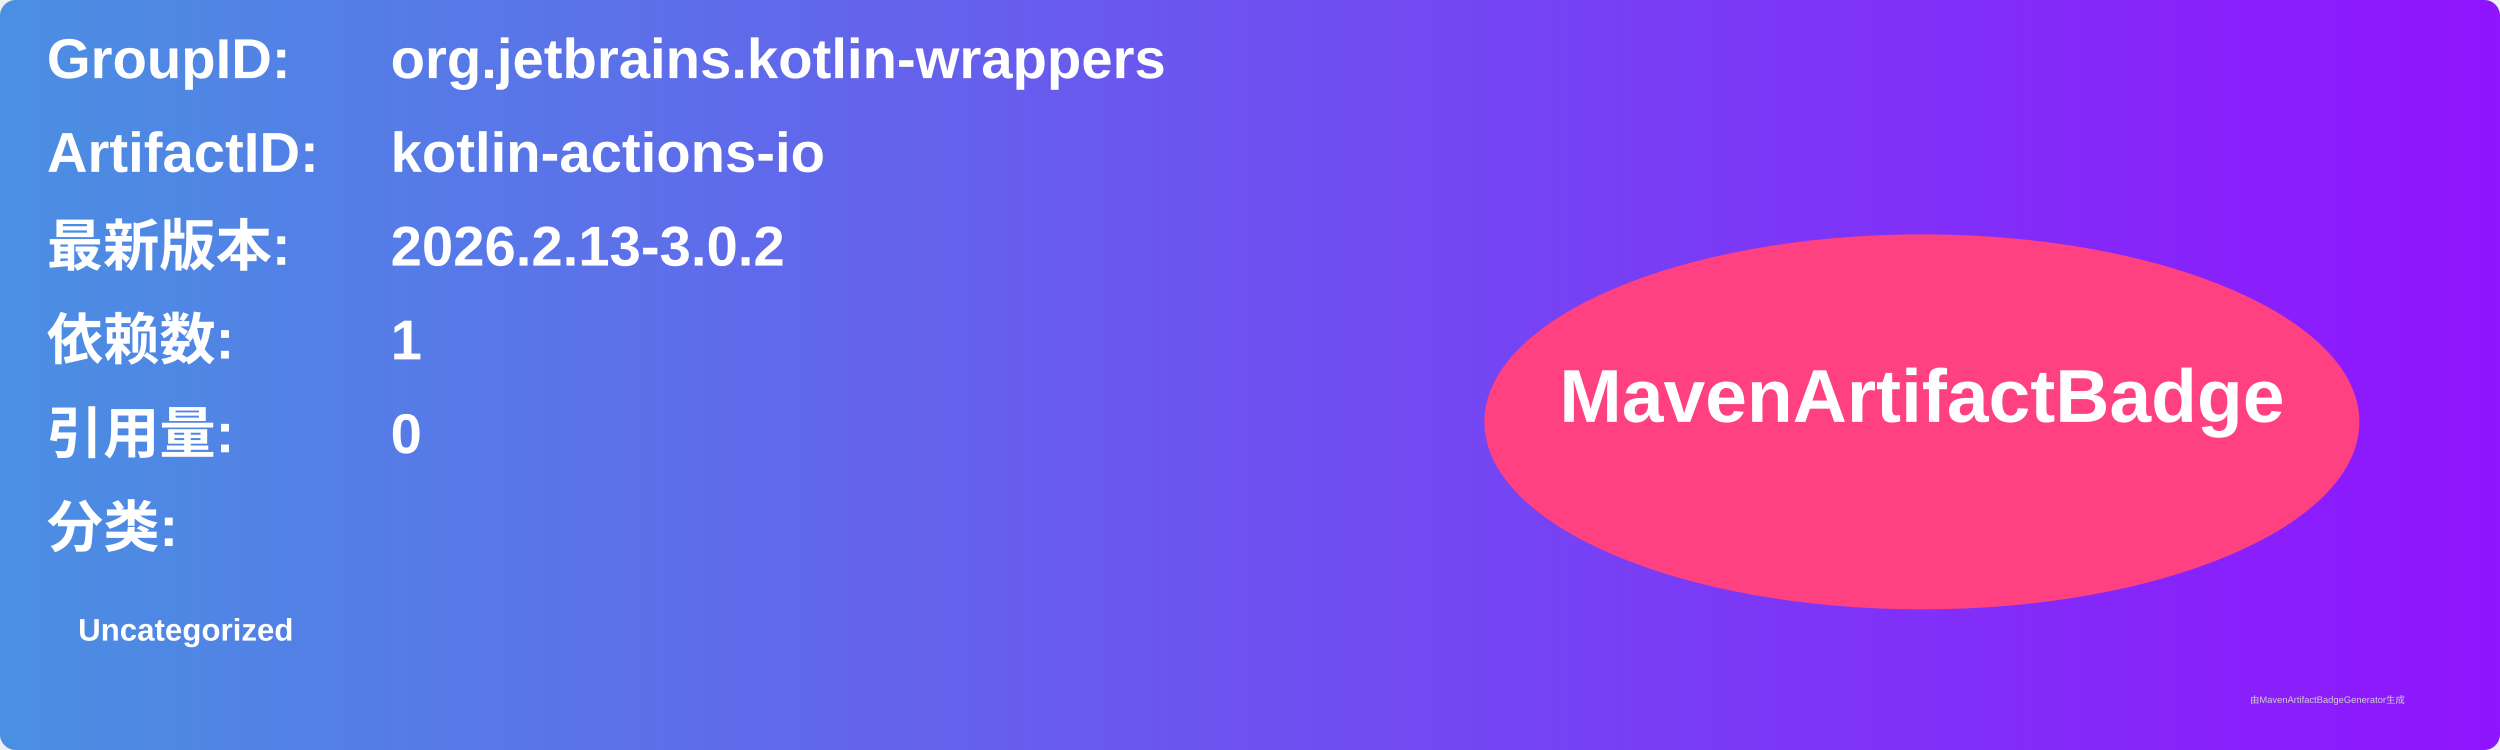
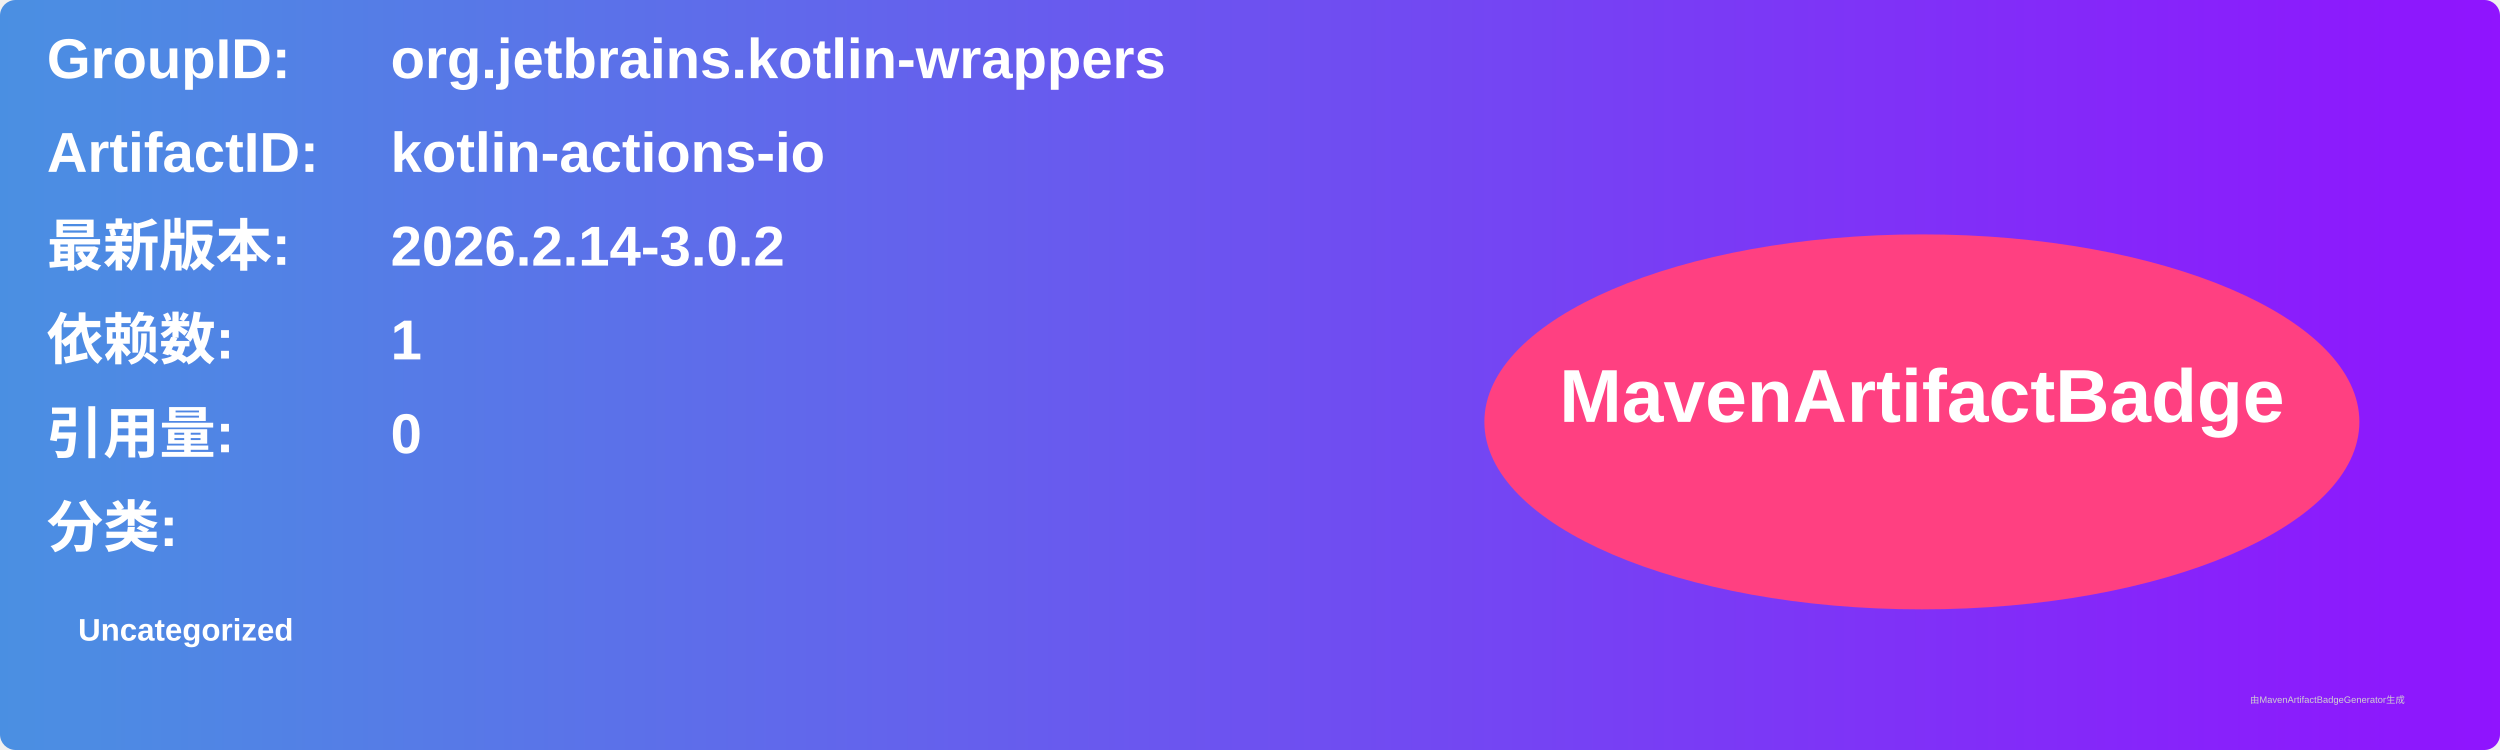
<svg xmlns="http://www.w3.org/2000/svg" width="800" height="240" viewBox="0 0 800 240">
  <linearGradient id="grad" x1="0%" y1="0%" x2="100%" y2="0%">
    <stop offset="0%" stop-color="#4a90e2" />
    <stop offset="100%" stop-color="#9013fe" />
  </linearGradient>
  <rect width="100%" height="100%" rx="5" ry="5" fill="url(#grad)" />
  <g transform="translate(15, 15)">
    <text x="0" y="10" font-family="Arial" font-size="18" fill="white" font-weight="bold" width="260">GroupID:</text>
    <text x="110" y="10" font-family="Arial" font-size="18" fill="white" font-weight="bold" width="460">org.jetbrains.kotlin-wrappers</text>
    <text x="0" y="40" font-family="Arial" font-size="18" fill="white" font-weight="bold" width="260">ArtifactID:</text>
    <text x="110" y="40" font-family="Arial" font-size="18" fill="white" font-weight="bold" width="460">kotlin-actions-io</text>
    <text x="0" y="70" font-family="Arial" font-size="18" fill="white" font-weight="bold">最新版本:</text>
    <text x="110" y="70" font-family="Arial" font-size="18" fill="white" font-weight="bold">
-       <tspan font-weight="bold">2026.2.13-3.0.2</tspan>
+       <tspan font-weight="bold">2026.2.14-3.0.2</tspan>
    </text>
    <text x="0" y="100" font-family="Arial" font-size="18" fill="white" font-weight="bold">依赖数: </text>
    <text x="110" y="100" font-family="Arial" font-size="18" fill="white">
      <tspan font-weight="bold">1</tspan>
    </text>
    <text x="0" y="130" font-family="Arial" font-size="18" fill="white" font-weight="bold">引用量: </text>
    <text x="110" y="130" font-family="Arial" font-size="18" fill="white">
      <tspan font-weight="bold">0</tspan>
    </text>
    <text x="0" y="160" font-family="Arial" font-size="18" fill="white" font-weight="bold">分类:</text>
    <text x="10" y="190" font-family="Arial" font-size="10" fill="white">
      <tspan font-weight="bold">Uncategorized</tspan>
    </text>
    <ellipse cx="600" cy="120" rx="140" ry="60" fill="#ff4081" />
    <text x="600" y="120" text-anchor="middle" font-family="Arial" font-size="24" fill="white" font-weight="bold">MavenArtifactBadge</text>
  </g>
  <text x="720" y="225" font-family="Arial" font-size="3" fill="#d0d0d0">由MavenArtifactBadgeGenerator生成</text>
</svg>
